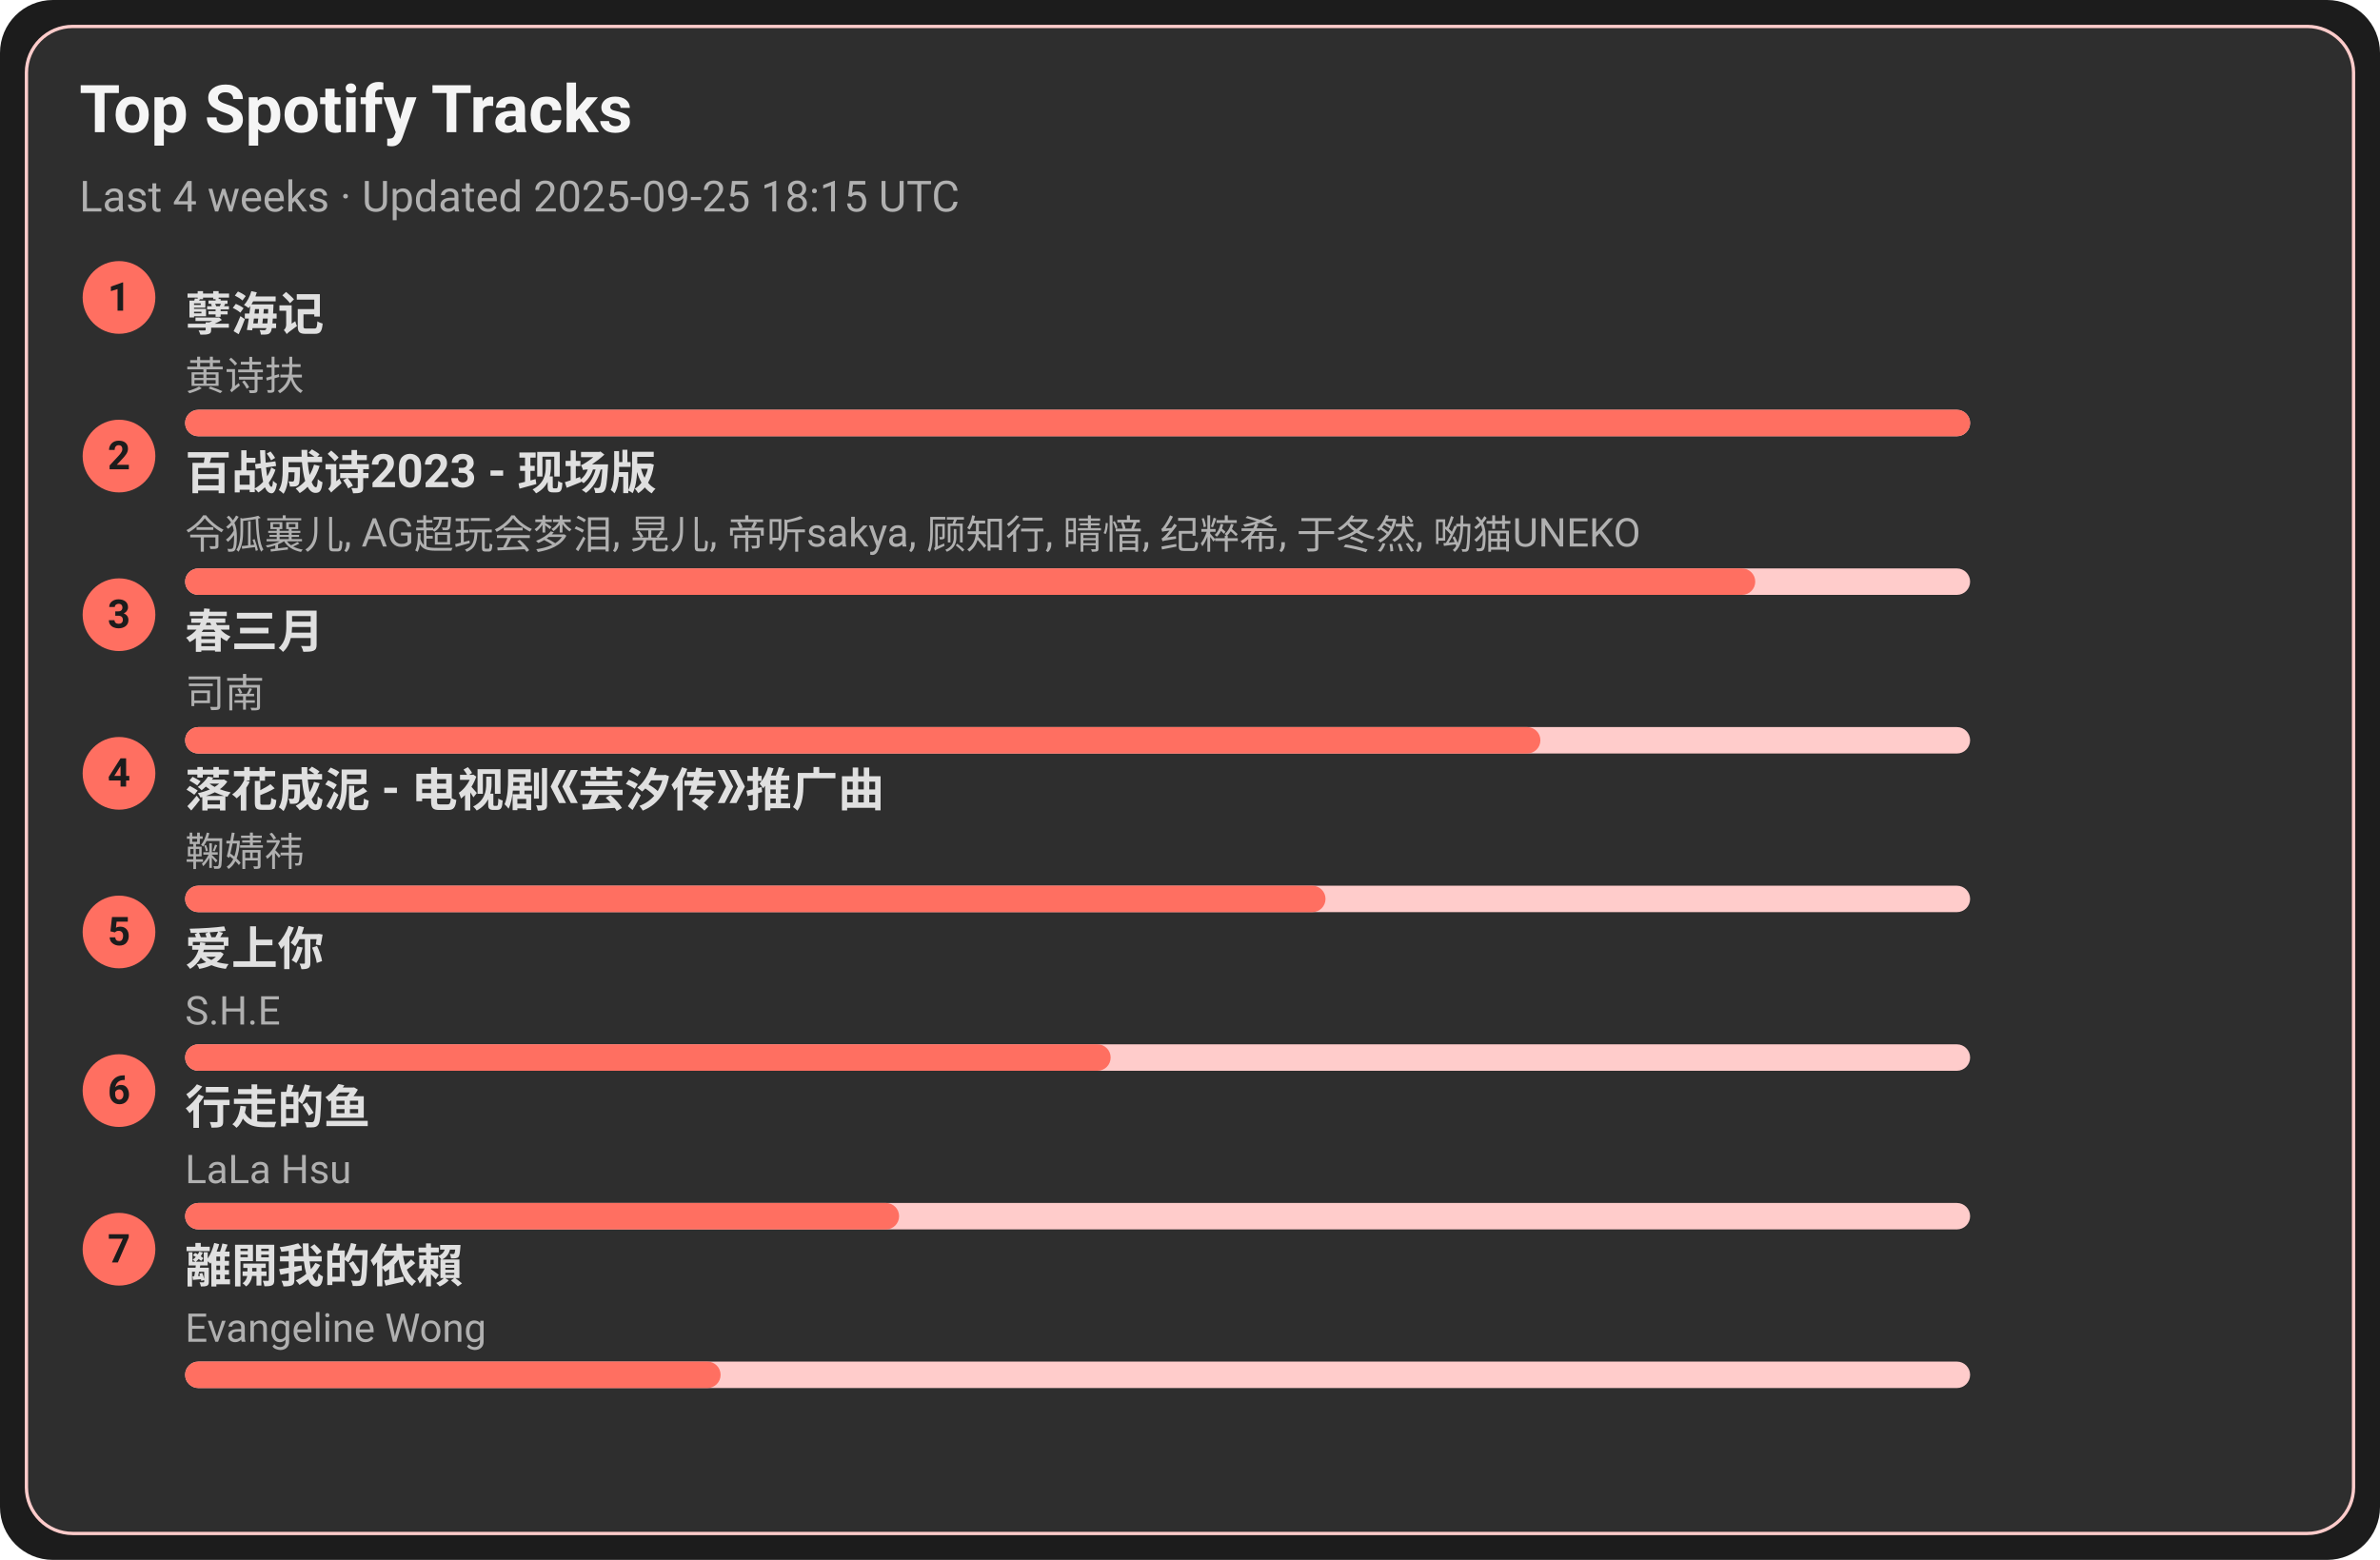
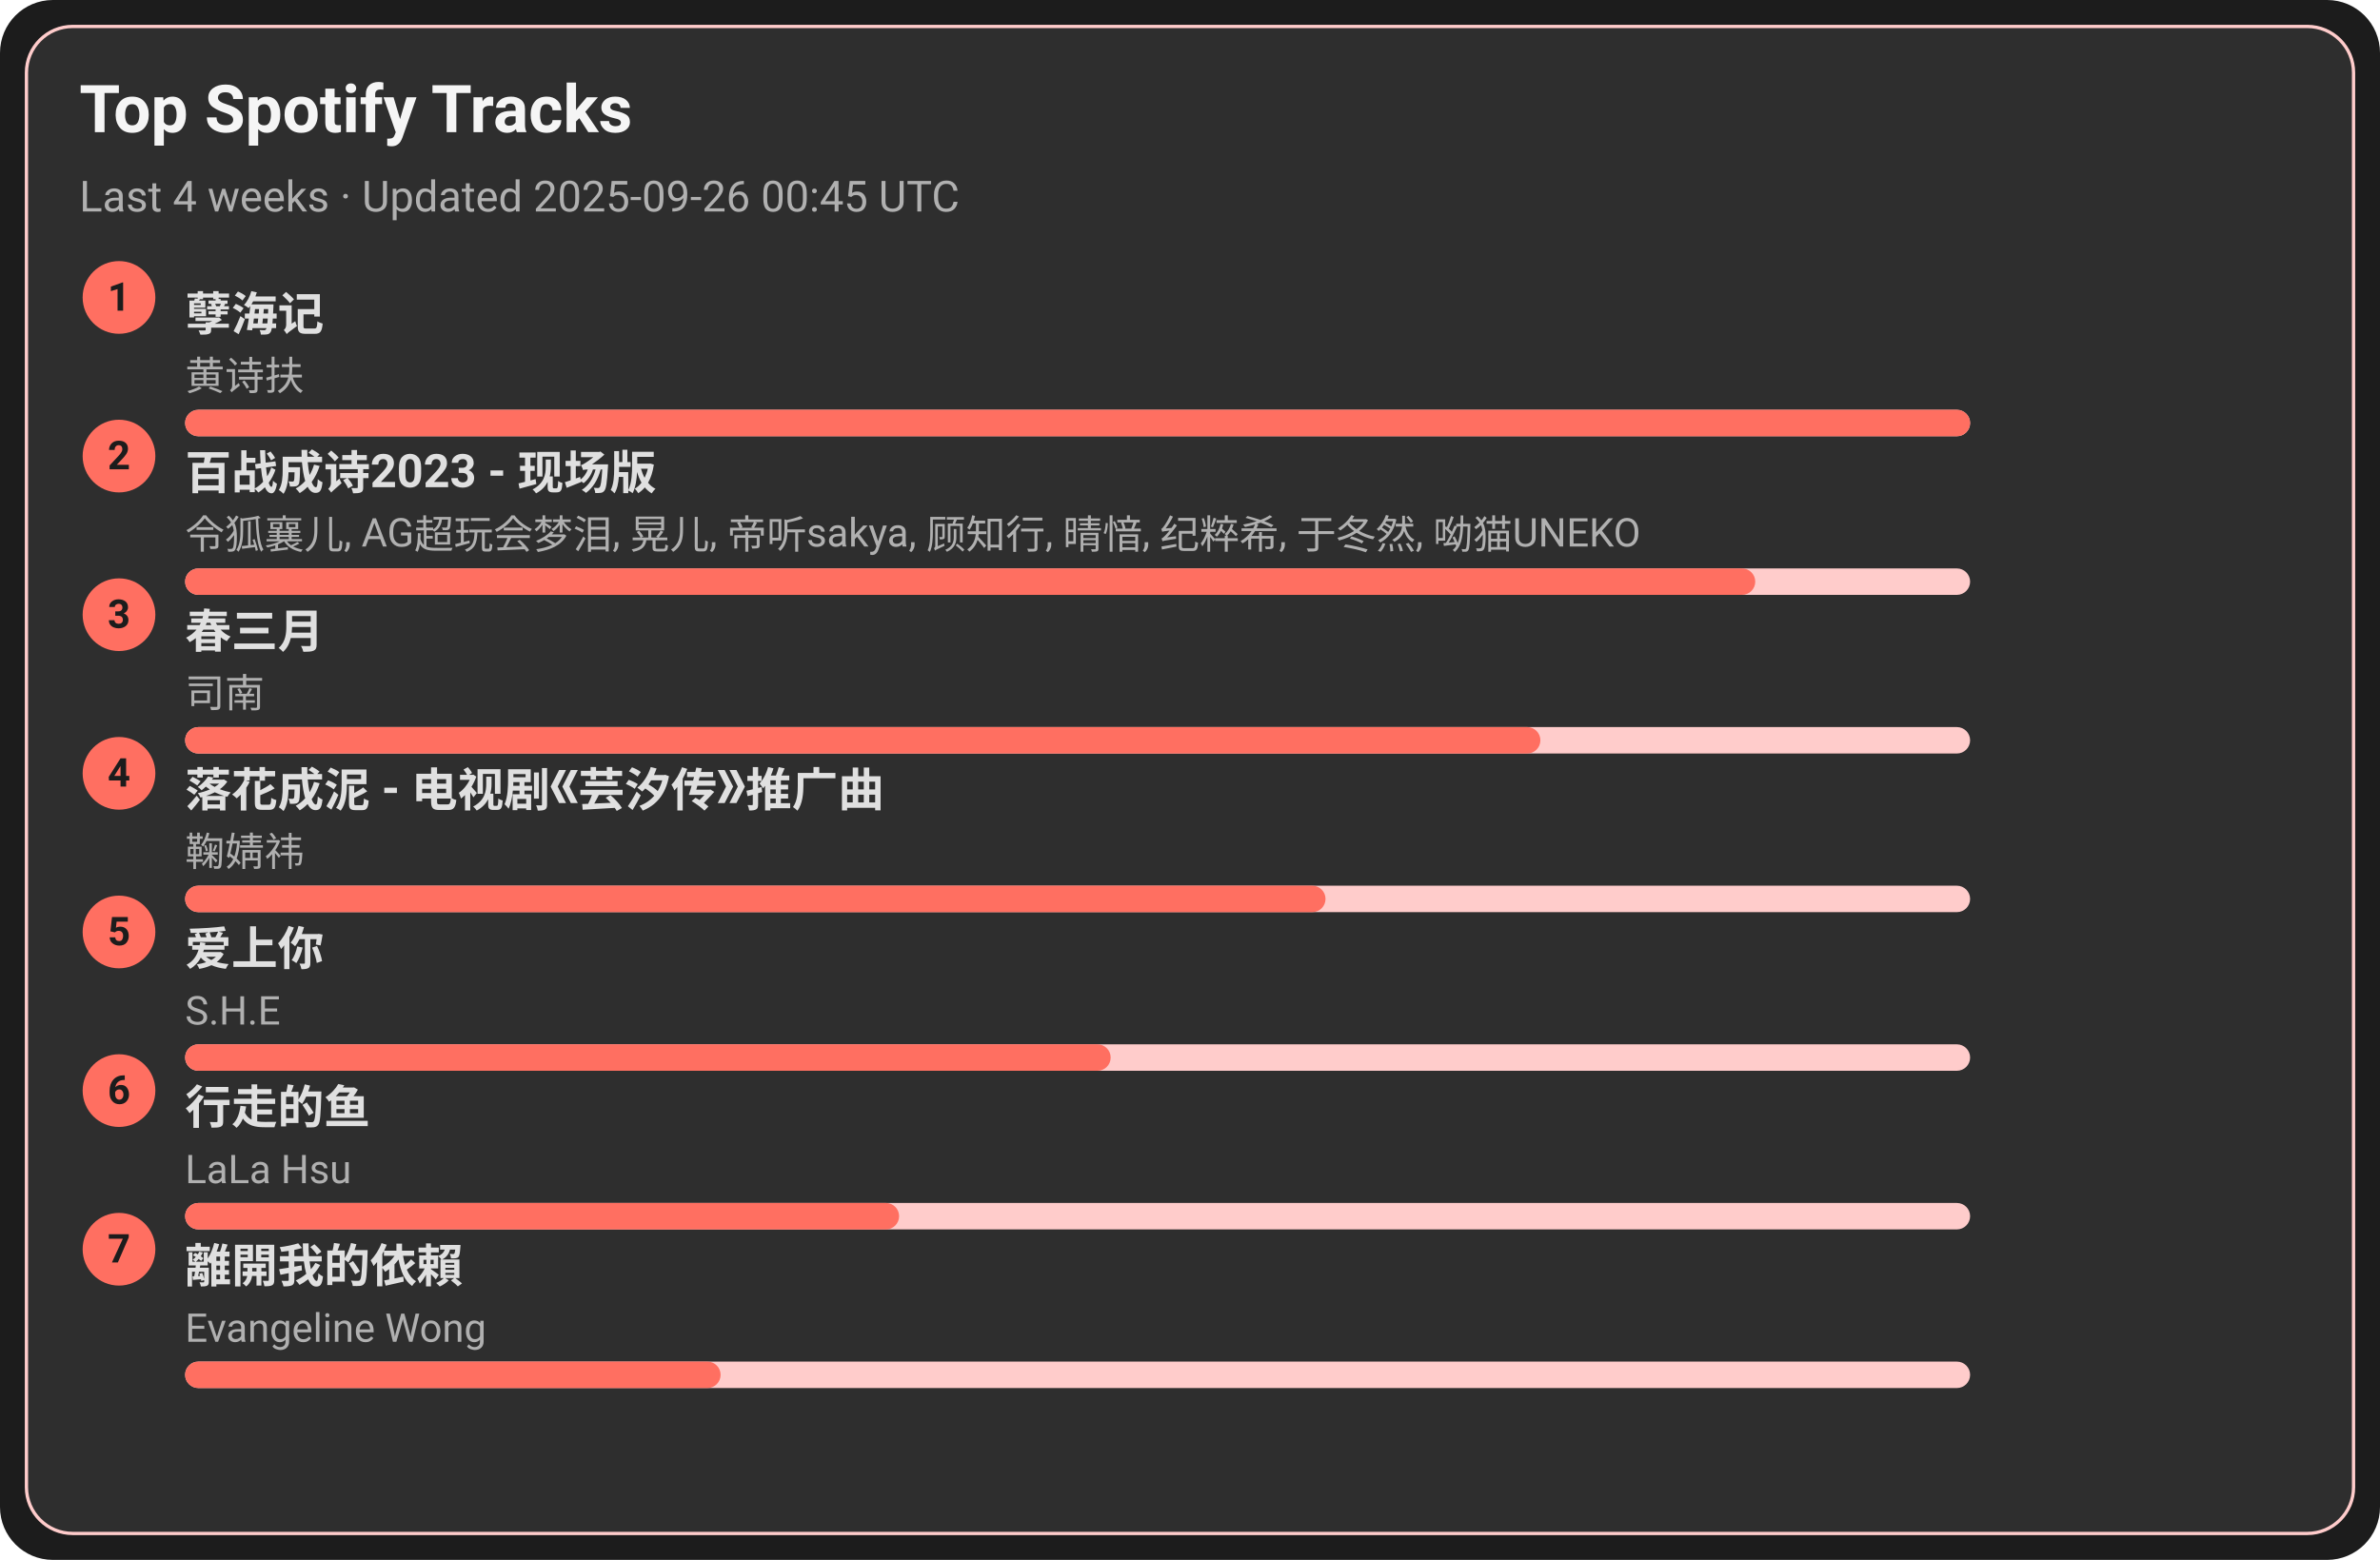
<svg xmlns="http://www.w3.org/2000/svg" width="720" height="472" viewBox="0 0 720 472">
  <style>text{font-family:-apple-system,BlinkMacSystemFont,Segoe UI,Roboto,Ubuntu,Helvetica Neue,Arial,Noto Sans,sans-serif}</style>
  <rect width="720" height="472" rx="16" fill="#1c1c1c" />
  <rect x="8" y="8" width="704" height="456" rx="14" fill="#2e2e2e" stroke="#ffcccb" />
  <text x="24" y="40" font-size="20" fill="#f5f5f5" font-weight="600">Top Spotify Tracks</text>
-   <text x="24" y="64" font-size="13" fill="#b0b0b0">Last 4 weeks · Updated 2025-09-25 18:15 UTC</text>
+   <text x="24" y="64" font-size="13" fill="#b0b0b0">Last 4 weeks · Updated 2025-09-26 00:45 UTC</text>
  <circle cx="36" cy="90" r="11" fill="#ff6f61" />
  <text x="36" y="94" text-anchor="middle" font-size="12" fill="#1c1c1c" font-weight="700">1</text>
  <a href="https://open.spotify.com/track/3eIovUMhirNN6btJbpzNqD" target="_blank" rel="noopener noreferrer">
    <text x="56" y="100" font-size="14" fill="#e0e0e0" font-weight="600">孽海记</text>
  </a>
  <text x="56" y="118" font-size="12" fill="#b0b0b0">黄诗扶</text>
  <rect x="56" y="124" width="540" height="8" rx="4" fill="#ffcccb" />
  <rect x="56" y="124" width="540" height="8" rx="4" fill="#ff6f61" />
  <circle cx="36" cy="138" r="11" fill="#ff6f61" />
  <text x="36" y="142" text-anchor="middle" font-size="12" fill="#1c1c1c" font-weight="700">2</text>
  <a href="https://open.spotify.com/track/2gttnS8fWnDwziLFt2TLEi" target="_blank" rel="noopener noreferrer">
    <text x="56" y="148" font-size="14" fill="#e0e0e0" font-weight="600">百战成诗2023 - 现场版</text>
  </a>
  <text x="56" y="166" font-size="12" fill="#b0b0b0">令狐襄儿, AG超玩会梦泪, 晃儿, 帝听sakya, 顾知行, 晴愔, 纪粹希, 于冬然, 呦猫UNEKO</text>
  <rect x="56" y="172" width="540" height="8" rx="4" fill="#ffcccb" />
  <rect x="56" y="172" width="475" height="8" rx="4" fill="#ff6f61" />
  <circle cx="36" cy="186" r="11" fill="#ff6f61" />
  <text x="36" y="190" text-anchor="middle" font-size="12" fill="#1c1c1c" font-weight="700">3</text>
  <a href="https://open.spotify.com/track/5A9BOP4WTk2UayDlMb8w98" target="_blank" rel="noopener noreferrer">
    <text x="56" y="196" font-size="14" fill="#e0e0e0" font-weight="600">春三月</text>
  </a>
  <text x="56" y="214" font-size="12" fill="#b0b0b0">司南</text>
  <rect x="56" y="220" width="540" height="8" rx="4" fill="#ffcccb" />
  <rect x="56" y="220" width="410" height="8" rx="4" fill="#ff6f61" />
  <circle cx="36" cy="234" r="11" fill="#ff6f61" />
  <text x="36" y="238" text-anchor="middle" font-size="12" fill="#1c1c1c" font-weight="700">4</text>
  <a href="https://open.spotify.com/track/3kOZsJz3crGIWWHeoCNa0O" target="_blank" rel="noopener noreferrer">
    <text x="56" y="244" font-size="14" fill="#e0e0e0" font-weight="600">落花成泥 - 电视剧《芸汐传》推广曲</text>
  </a>
  <text x="56" y="262" font-size="12" fill="#b0b0b0">鞠婧祎</text>
  <rect x="56" y="268" width="540" height="8" rx="4" fill="#ffcccb" />
  <rect x="56" y="268" width="345" height="8" rx="4" fill="#ff6f61" />
  <circle cx="36" cy="282" r="11" fill="#ff6f61" />
  <text x="36" y="286" text-anchor="middle" font-size="12" fill="#1c1c1c" font-weight="700">5</text>
  <a href="https://open.spotify.com/track/4hcNpo1rtbzyNswsM5byTf" target="_blank" rel="noopener noreferrer">
    <text x="56" y="292" font-size="14" fill="#e0e0e0" font-weight="600">爱上你</text>
  </a>
  <text x="56" y="310" font-size="12" fill="#b0b0b0">S.H.E</text>
  <rect x="56" y="316" width="540" height="8" rx="4" fill="#ffcccb" />
  <rect x="56" y="316" width="280" height="8" rx="4" fill="#ff6f61" />
  <circle cx="36" cy="330" r="11" fill="#ff6f61" />
  <text x="36" y="334" text-anchor="middle" font-size="12" fill="#1c1c1c" font-weight="700">6</text>
  <a href="https://open.spotify.com/track/5tGyQ1cWTaHBfZSHWr8AZb" target="_blank" rel="noopener noreferrer">
    <text x="56" y="340" font-size="14" fill="#e0e0e0" font-weight="600">行走的鱼</text>
  </a>
  <text x="56" y="358" font-size="12" fill="#b0b0b0">LaLa Hsu</text>
  <rect x="56" y="364" width="540" height="8" rx="4" fill="#ffcccb" />
  <rect x="56" y="364" width="216" height="8" rx="4" fill="#ff6f61" />
  <circle cx="36" cy="378" r="11" fill="#ff6f61" />
  <text x="36" y="382" text-anchor="middle" font-size="12" fill="#1c1c1c" font-weight="700">7</text>
  <a href="https://open.spotify.com/track/28VBdtYc5Cpmey4Cpvcrby" target="_blank" rel="noopener noreferrer">
    <text x="56" y="388" font-size="14" fill="#e0e0e0" font-weight="600">離開我的依賴</text>
  </a>
  <text x="56" y="406" font-size="12" fill="#b0b0b0">Evangeline Wong</text>
  <rect x="56" y="412" width="540" height="8" rx="4" fill="#ffcccb" />
  <rect x="56" y="412" width="162" height="8" rx="4" fill="#ff6f61" />
</svg>
